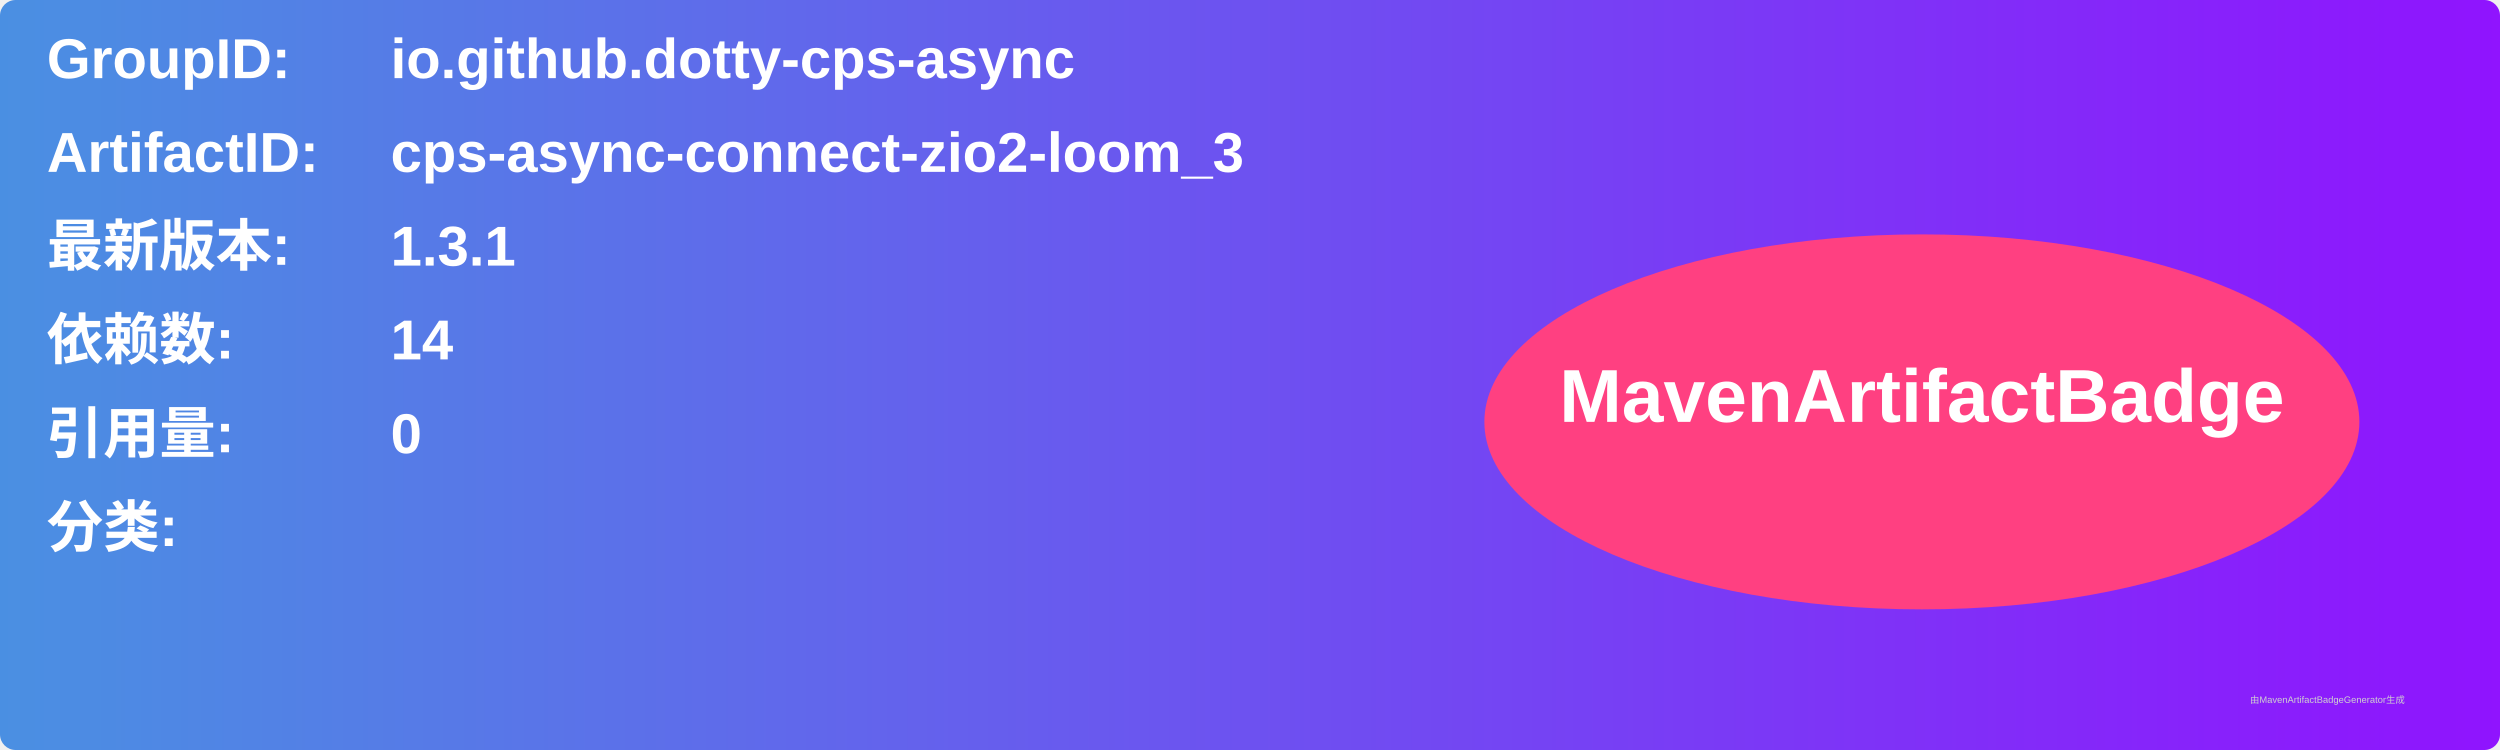
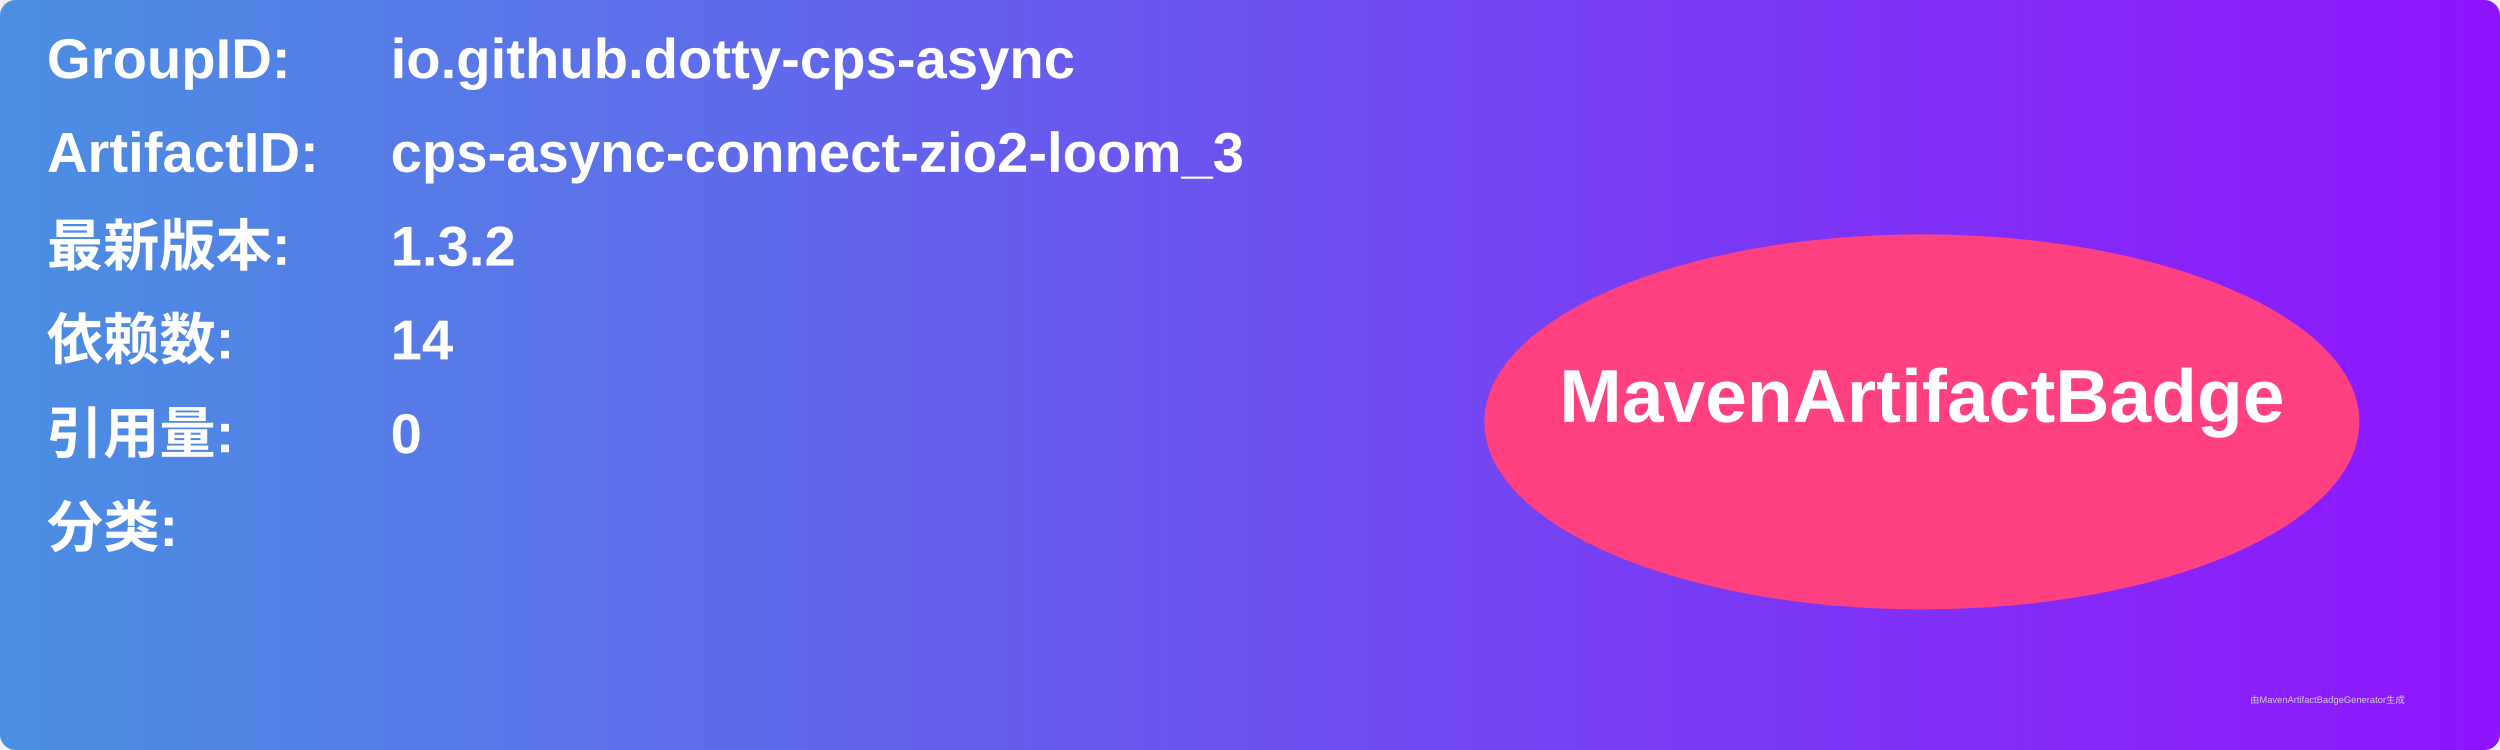
<svg xmlns="http://www.w3.org/2000/svg" width="800" height="240" viewBox="0 0 800 240">
  <linearGradient id="grad" x1="0%" y1="0%" x2="100%" y2="0%">
    <stop offset="0%" stop-color="#4a90e2" />
    <stop offset="100%" stop-color="#9013fe" />
  </linearGradient>
  <rect width="100%" height="100%" rx="5" ry="5" fill="url(#grad)" />
  <g transform="translate(15, 15)">
    <text x="0" y="10" font-family="Arial" font-size="18" fill="white" font-weight="bold" width="260">GroupID:</text>
    <text x="110" y="10" font-family="Arial" font-size="18" fill="white" font-weight="bold" width="460">io.github.dotty-cps-async</text>
    <text x="0" y="40" font-family="Arial" font-size="18" fill="white" font-weight="bold" width="260">ArtifactID:</text>
    <text x="110" y="40" font-family="Arial" font-size="18" fill="white" font-weight="bold" width="460">cps-async-connect-zio2-loom_3</text>
    <text x="0" y="70" font-family="Arial" font-size="18" fill="white" font-weight="bold">最新版本:</text>
    <text x="110" y="70" font-family="Arial" font-size="18" fill="white" font-weight="bold">
-       <tspan font-weight="bold">1.3.1</tspan>
+       <tspan font-weight="bold">1.3.2</tspan>
    </text>
    <text x="0" y="100" font-family="Arial" font-size="18" fill="white" font-weight="bold">依赖数: </text>
    <text x="110" y="100" font-family="Arial" font-size="18" fill="white">
      <tspan font-weight="bold">14</tspan>
    </text>
    <text x="0" y="130" font-family="Arial" font-size="18" fill="white" font-weight="bold">引用量: </text>
    <text x="110" y="130" font-family="Arial" font-size="18" fill="white">
      <tspan font-weight="bold">0</tspan>
    </text>
    <text x="0" y="160" font-family="Arial" font-size="18" fill="white" font-weight="bold">分类:</text>
    <text x="10" y="190" font-family="Arial" font-size="10" fill="white">
      <tspan font-weight="bold" />
    </text>
    <ellipse cx="600" cy="120" rx="140" ry="60" fill="#ff4081" />
    <text x="600" y="120" text-anchor="middle" font-family="Arial" font-size="24" fill="white" font-weight="bold">MavenArtifactBadge</text>
  </g>
  <text x="720" y="225" font-family="Arial" font-size="3" fill="#d0d0d0">由MavenArtifactBadgeGenerator生成</text>
</svg>
